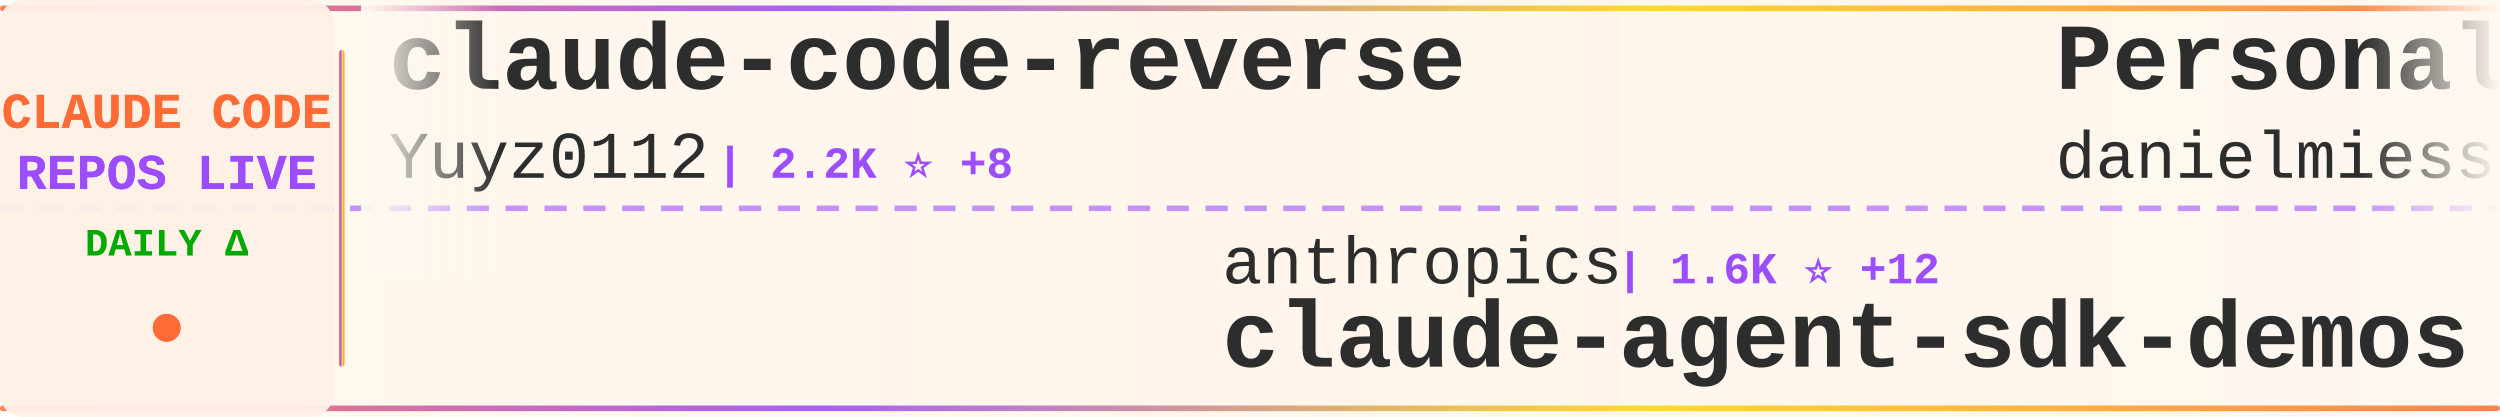
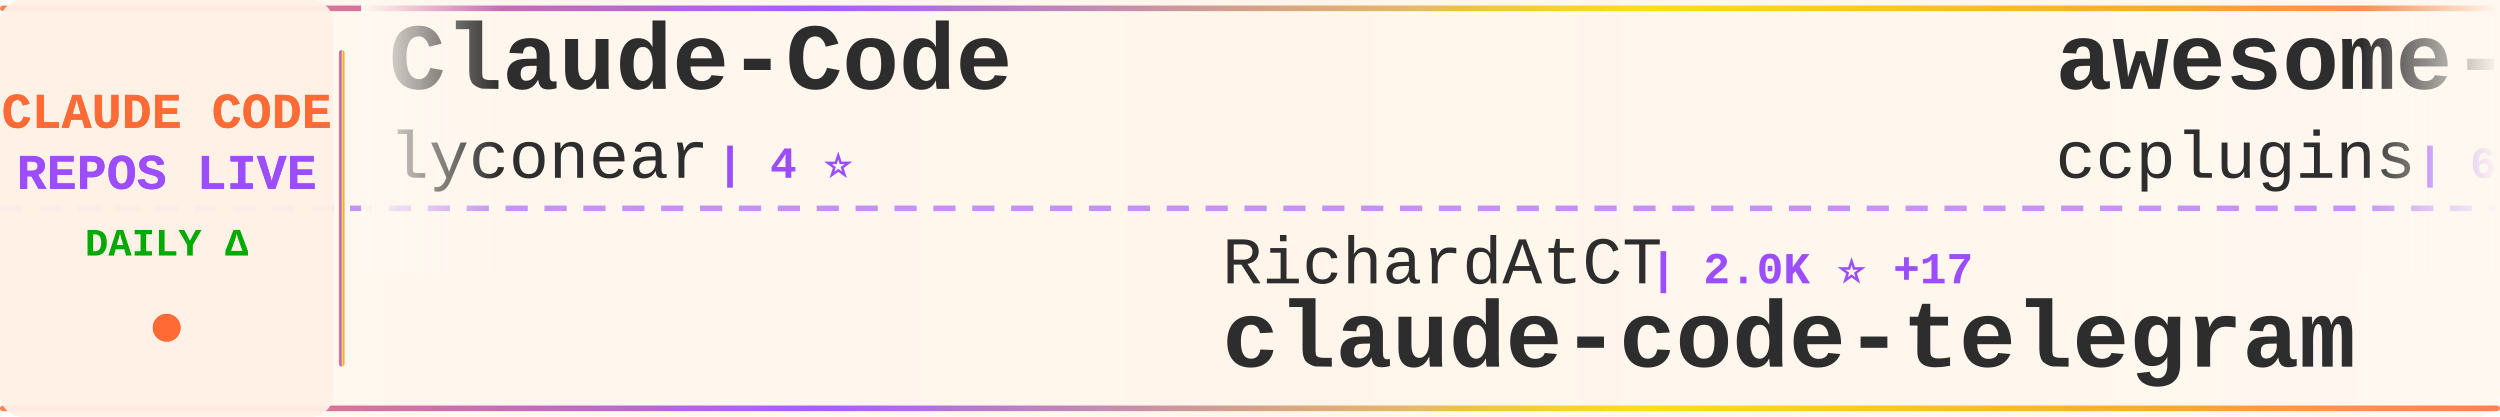
<svg xmlns="http://www.w3.org/2000/svg" width="900" height="150">
  <defs>
    <linearGradient id="tickerBg" x1="0%" y1="0%" x2="100%" y2="0%">
      <stop offset="0%" style="stop-color:#fff8f0;stop-opacity:0.98" />
      <stop offset="50%" style="stop-color:#fff5eb;stop-opacity:1" />
      <stop offset="100%" style="stop-color:#fff8f0;stop-opacity:0.98" />
    </linearGradient>
    <linearGradient id="borderGrad" x1="0%" y1="0%" x2="100%" y2="0%">
      <stop offset="0%" style="stop-color:#FF6B35;stop-opacity:0.85">
        <animate attributeName="stop-opacity" values="0.85;1;0.85" dur="2s" repeatCount="indefinite" />
      </stop>
      <stop offset="33%" style="stop-color:#9C4EFF;stop-opacity:0.9">
        <animate attributeName="stop-opacity" values="0.9;1;0.9" dur="2.2s" repeatCount="indefinite" />
      </stop>
      <stop offset="66%" style="stop-color:#FFD700;stop-opacity:0.85">
        <animate attributeName="stop-opacity" values="0.85;1;0.85" dur="1.8s" repeatCount="indefinite" />
      </stop>
      <stop offset="100%" style="stop-color:#FF6B35;stop-opacity:0.85">
        <animate attributeName="stop-opacity" values="0.85;1;0.85" dur="2s" repeatCount="indefinite" />
      </stop>
    </linearGradient>
    <filter id="textGlow">
      <feGaussianBlur stdDeviation="0.15" result="coloredBlur" />
      <feMerge>
        <feMergeNode in="coloredBlur" />
        <feMergeNode in="SourceGraphic" />
      </feMerge>
    </filter>
    <filter id="metricGlow">
      <feGaussianBlur stdDeviation="0.2" result="coloredBlur" />
      <feMerge>
        <feMergeNode in="coloredBlur" />
        <feMergeNode in="SourceGraphic" />
      </feMerge>
    </filter>
    <linearGradient id="leftFade" x1="0%" y1="0%" x2="100%" y2="0%">
      <stop offset="0%" style="stop-color:#fff8f0;stop-opacity:1" />
      <stop offset="100%" style="stop-color:#fff8f0;stop-opacity:0" />
    </linearGradient>
    <linearGradient id="rightFade" x1="0%" y1="0%" x2="100%" y2="0%">
      <stop offset="0%" style="stop-color:#fff8f0;stop-opacity:0" />
      <stop offset="100%" style="stop-color:#fff8f0;stop-opacity:1" />
    </linearGradient>
  </defs>
  <rect width="900" height="150" fill="url(#tickerBg)" rx="8" />
  <rect x="0" y="2" width="900" height="2" fill="url(#borderGrad)" rx="1" />
  <rect x="0" y="146" width="900" height="2" fill="url(#borderGrad)" rx="1" />
  <line x1="0" y1="75" x2="900" y2="75" stroke="#9C4EFF" stroke-width="2" stroke-dasharray="8 6" opacity="0.6" />
  <rect x="0" y="0" width="120" height="150" fill="#fff0e6" opacity="0.95" rx="8" />
  <text x="60" y="46" font-family="'Courier New', monospace" font-size="18" font-weight="bold" fill="#FF6B35" text-anchor="middle" filter="url(#textGlow)">
    CLAUDE CODE
  </text>
  <text x="60" y="68" font-family="'Courier New', monospace" font-size="18" font-weight="bold" fill="#9C4EFF" text-anchor="middle" filter="url(#textGlow)">
    REPOS LIVE
  </text>
  <text x="60" y="92" font-family="'Courier New', monospace" font-size="14" font-weight="bold" fill="#00aa00" text-anchor="middle">
    DAILY Δ
  </text>
  <circle cx="60" cy="118" r="5" fill="#FF6B35" filter="url(#metricGlow)">
    <animate attributeName="r" values="4;6;4" dur="1.5s" repeatCount="indefinite" />
    <animate attributeName="opacity" values="0.6;1;0.6" dur="1.5s" repeatCount="indefinite" />
  </circle>
  <rect x="122" y="18" width="2" height="114" fill="url(#borderGrad)" rx="1" />
  <clipPath id="tickerClip">
    <rect x="130" y="0" width="770" height="150" />
  </clipPath>
  <g clip-path="url(#tickerClip)">
    <g id="tickerItems">
      <animateTransform attributeName="transform" attributeType="XML" type="translate" from="0 0" to="-3000 0" dur="54s" repeatCount="indefinite" />
      <g transform="translate(0, 0)">
-         <text x="140" y="32" font-family="'Courier New', monospace" font-size="34" font-weight="bold" fill="#2d2d2d">claude-code-reverse</text>
-         <text x="140" y="64" font-family="'Courier New', monospace" font-size="24" font-weight="normal" fill="#2d2d2d" opacity="1.0">Yuyz0112</text>
-         <text x="258" y="64" font-family="'Courier New', monospace" font-size="16" font-weight="bold" fill="#9C4EFF"> | 2.2K ⭐ +8</text>
+         <text x="140" y="32" font-family="'Courier New', monospace" font-size="34" font-weight="bold" fill="#2d2d2d">Claude-Code</text>
+         <text x="140" y="64" font-family="'Courier New', monospace" font-size="24" font-weight="normal" fill="#2d2d2d" opacity="1.0">lyconear</text>
+         <text x="258" y="64" font-family="'Courier New', monospace" font-size="16" font-weight="bold" fill="#9C4EFF"> | 4 ⭐</text>
      </g>
      <g transform="translate(300, 0)">
-         <text x="140" y="102" font-family="'Courier New', monospace" font-size="24" font-weight="normal" fill="#2d2d2d" opacity="1.0">anthropics</text>
-         <text x="282" y="102" font-family="'Courier New', monospace" font-size="16" font-weight="bold" fill="#9C4EFF"> | 1.6K ⭐ +12</text>
-         <text x="140" y="132" font-family="'Courier New', monospace" font-size="34" font-weight="bold" fill="#2d2d2d">claude-agent-sdk-demos</text>
+         <text x="140" y="102" font-family="'Courier New', monospace" font-size="24" font-weight="normal" fill="#2d2d2d" opacity="1.0">RichardAtCT</text>
+         <text x="294" y="102" font-family="'Courier New', monospace" font-size="16" font-weight="bold" fill="#9C4EFF"> | 2.0K ⭐ +17</text>
+         <text x="140" y="132" font-family="'Courier New', monospace" font-size="34" font-weight="bold" fill="#2d2d2d">claude-code-telegram</text>
      </g>
      <g transform="translate(600, 0)">
-         <text x="140" y="32" font-family="'Courier New', monospace" font-size="34" font-weight="bold" fill="#2d2d2d">Personal_AI_Infrastructu...</text>
-         <text x="140" y="64" font-family="'Courier New', monospace" font-size="24" font-weight="normal" fill="#2d2d2d" opacity="1.0">danielmiessler</text>
-         <text x="330" y="64" font-family="'Courier New', monospace" font-size="16" font-weight="bold" fill="#9C4EFF"> | 9.7K ⭐ +36</text>
+         <text x="140" y="32" font-family="'Courier New', monospace" font-size="34" font-weight="bold" fill="#2d2d2d">awesome-claude-code-plug...</text>
+         <text x="140" y="64" font-family="'Courier New', monospace" font-size="24" font-weight="normal" fill="#2d2d2d" opacity="1.0">ccplugins</text>
+         <text x="270" y="64" font-family="'Courier New', monospace" font-size="16" font-weight="bold" fill="#9C4EFF"> | 616 ⭐ +2</text>
      </g>
      <g transform="translate(900, 0)">
-         <text x="140" y="102" font-family="'Courier New', monospace" font-size="24" font-weight="normal" fill="#2d2d2d" opacity="1.0">disler</text>
-         <text x="234" y="102" font-family="'Courier New', monospace" font-size="16" font-weight="bold" fill="#9C4EFF"> | 1.3K ⭐ +3</text>
-         <text x="140" y="132" font-family="'Courier New', monospace" font-size="34" font-weight="bold" fill="#2d2d2d">claude-code-hooks-multi-...</text>
+         <text x="140" y="102" font-family="'Courier New', monospace" font-size="24" font-weight="normal" fill="#2d2d2d" opacity="1.0">1rgs</text>
+         <text x="210" y="102" font-family="'Courier New', monospace" font-size="16" font-weight="bold" fill="#9C4EFF"> | 3.2K ⭐ +12</text>
+         <text x="140" y="132" font-family="'Courier New', monospace" font-size="34" font-weight="bold" fill="#2d2d2d">claude-code-proxy</text>
      </g>
      <g transform="translate(1200, 0)">
-         <text x="140" y="32" font-family="'Courier New', monospace" font-size="34" font-weight="bold" fill="#2d2d2d">claude-code-base-action</text>
-         <text x="140" y="64" font-family="'Courier New', monospace" font-size="24" font-weight="normal" fill="#2d2d2d" opacity="1.0">anthropics</text>
-         <text x="282" y="64" font-family="'Courier New', monospace" font-size="16" font-weight="bold" fill="#9C4EFF"> | 599 ⭐ +1</text>
+         <text x="140" y="32" font-family="'Courier New', monospace" font-size="34" font-weight="bold" fill="#2d2d2d">agents</text>
+         <text x="140" y="64" font-family="'Courier New', monospace" font-size="24" font-weight="normal" fill="#2d2d2d" opacity="1.0">wshobson</text>
+         <text x="258" y="64" font-family="'Courier New', monospace" font-size="16" font-weight="bold" fill="#9C4EFF"> | 30.9K ⭐ +114</text>
      </g>
      <g transform="translate(1500, 0)">
+         <text x="140" y="102" font-family="'Courier New', monospace" font-size="24" font-weight="normal" fill="#2d2d2d" opacity="1.0">sickn33</text>
+         <text x="246" y="102" font-family="'Courier New', monospace" font-size="16" font-weight="bold" fill="#9C4EFF"> | 22.9K ⭐ +620</text>
+         <text x="140" y="132" font-family="'Courier New', monospace" font-size="34" font-weight="bold" fill="#2d2d2d">antigravity-awesome-skil...</text>
+       </g>
+       <g transform="translate(1800, 0)">
+         <text x="140" y="32" font-family="'Courier New', monospace" font-size="34" font-weight="bold" fill="#2d2d2d">claude-code-guide</text>
+         <text x="140" y="64" font-family="'Courier New', monospace" font-size="24" font-weight="normal" fill="#2d2d2d" opacity="1.0">Cranot</text>
+         <text x="234" y="64" font-family="'Courier New', monospace" font-size="16" font-weight="bold" fill="#9C4EFF"> | 2.5K ⭐ +6</text>
+       </g>
+       <g transform="translate(2100, 0)">
        <text x="140" y="102" font-family="'Courier New', monospace" font-size="24" font-weight="normal" fill="#2d2d2d" opacity="1.0">disler</text>
-         <text x="234" y="102" font-family="'Courier New', monospace" font-size="16" font-weight="bold" fill="#9C4EFF"> | 3.3K ⭐ +11</text>
+         <text x="234" y="102" font-family="'Courier New', monospace" font-size="16" font-weight="bold" fill="#9C4EFF"> | 3.3K ⭐ +10</text>
        <text x="140" y="132" font-family="'Courier New', monospace" font-size="34" font-weight="bold" fill="#2d2d2d">claude-code-hooks-master...</text>
      </g>
-       <g transform="translate(1800, 0)">
-         <text x="140" y="32" font-family="'Courier New', monospace" font-size="34" font-weight="bold" fill="#2d2d2d">claude-code-showcase</text>
-         <text x="140" y="64" font-family="'Courier New', monospace" font-size="24" font-weight="normal" fill="#2d2d2d" opacity="1.0">ChrisWiles</text>
-         <text x="282" y="64" font-family="'Courier New', monospace" font-size="16" font-weight="bold" fill="#9C4EFF"> | 5.5K ⭐ +10</text>
-       </g>
-       <g transform="translate(2100, 0)">
-         <text x="140" y="102" font-family="'Courier New', monospace" font-size="24" font-weight="normal" fill="#2d2d2d" opacity="1.0">Alishahryar1</text>
-         <text x="306" y="102" font-family="'Courier New', monospace" font-size="16" font-weight="bold" fill="#9C4EFF"> | 868 ⭐ +18</text>
-         <text x="140" y="132" font-family="'Courier New', monospace" font-size="34" font-weight="bold" fill="#2d2d2d">free-claude-code</text>
-       </g>
      <g transform="translate(2400, 0)">
-         <text x="140" y="32" font-family="'Courier New', monospace" font-size="34" font-weight="bold" fill="#2d2d2d">ralph</text>
-         <text x="140" y="64" font-family="'Courier New', monospace" font-size="24" font-weight="normal" fill="#2d2d2d" opacity="1.0">snarktank</text>
-         <text x="270" y="64" font-family="'Courier New', monospace" font-size="16" font-weight="bold" fill="#9C4EFF"> | 12.5K ⭐ +93</text>
+         <text x="140" y="32" font-family="'Courier New', monospace" font-size="34" font-weight="bold" fill="#2d2d2d">Claudable</text>
+         <text x="140" y="64" font-family="'Courier New', monospace" font-size="24" font-weight="normal" fill="#2d2d2d" opacity="1.0">opactorai</text>
+         <text x="270" y="64" font-family="'Courier New', monospace" font-size="16" font-weight="bold" fill="#9C4EFF"> | 3.8K ⭐ +3</text>
      </g>
      <g transform="translate(2700, 0)">
-         <text x="140" y="102" font-family="'Courier New', monospace" font-size="24" font-weight="normal" fill="#2d2d2d" opacity="1.0">trailofbits</text>
-         <text x="294" y="102" font-family="'Courier New', monospace" font-size="16" font-weight="bold" fill="#9C4EFF"> | 1.5K ⭐ +11</text>
-         <text x="140" y="132" font-family="'Courier New', monospace" font-size="34" font-weight="bold" fill="#2d2d2d">claude-code-config</text>
+         <text x="140" y="102" font-family="'Courier New', monospace" font-size="24" font-weight="normal" fill="#2d2d2d" opacity="1.0">jeremylongshore</text>
+         <text x="342" y="102" font-family="'Courier New', monospace" font-size="16" font-weight="bold" fill="#9C4EFF"> | 1.6K ⭐ +9</text>
+         <text x="140" y="132" font-family="'Courier New', monospace" font-size="34" font-weight="bold" fill="#2d2d2d">claude-code-plugins-plus...</text>
      </g>
      <g transform="translate(3000, 0)">
-         <text x="140" y="32" font-family="'Courier New', monospace" font-size="34" font-weight="bold" fill="#2d2d2d">claude-code-reverse</text>
-         <text x="140" y="64" font-family="'Courier New', monospace" font-size="24" font-weight="normal" fill="#2d2d2d" opacity="1.0">Yuyz0112</text>
-         <text x="258" y="64" font-family="'Courier New', monospace" font-size="16" font-weight="bold" fill="#9C4EFF"> | 2.2K ⭐ +8</text>
+         <text x="140" y="32" font-family="'Courier New', monospace" font-size="34" font-weight="bold" fill="#2d2d2d">Claude-Code</text>
+         <text x="140" y="64" font-family="'Courier New', monospace" font-size="24" font-weight="normal" fill="#2d2d2d" opacity="1.0">lyconear</text>
+         <text x="258" y="64" font-family="'Courier New', monospace" font-size="16" font-weight="bold" fill="#9C4EFF"> | 4 ⭐</text>
      </g>
      <g transform="translate(3300, 0)">
-         <text x="140" y="102" font-family="'Courier New', monospace" font-size="24" font-weight="normal" fill="#2d2d2d" opacity="1.0">anthropics</text>
-         <text x="282" y="102" font-family="'Courier New', monospace" font-size="16" font-weight="bold" fill="#9C4EFF"> | 1.6K ⭐ +12</text>
-         <text x="140" y="132" font-family="'Courier New', monospace" font-size="34" font-weight="bold" fill="#2d2d2d">claude-agent-sdk-demos</text>
+         <text x="140" y="102" font-family="'Courier New', monospace" font-size="24" font-weight="normal" fill="#2d2d2d" opacity="1.0">RichardAtCT</text>
+         <text x="294" y="102" font-family="'Courier New', monospace" font-size="16" font-weight="bold" fill="#9C4EFF"> | 2.0K ⭐ +17</text>
+         <text x="140" y="132" font-family="'Courier New', monospace" font-size="34" font-weight="bold" fill="#2d2d2d">claude-code-telegram</text>
      </g>
      <g transform="translate(3600, 0)">
-         <text x="140" y="32" font-family="'Courier New', monospace" font-size="34" font-weight="bold" fill="#2d2d2d">Personal_AI_Infrastructu...</text>
-         <text x="140" y="64" font-family="'Courier New', monospace" font-size="24" font-weight="normal" fill="#2d2d2d" opacity="1.0">danielmiessler</text>
-         <text x="330" y="64" font-family="'Courier New', monospace" font-size="16" font-weight="bold" fill="#9C4EFF"> | 9.7K ⭐ +36</text>
+         <text x="140" y="32" font-family="'Courier New', monospace" font-size="34" font-weight="bold" fill="#2d2d2d">awesome-claude-code-plug...</text>
+         <text x="140" y="64" font-family="'Courier New', monospace" font-size="24" font-weight="normal" fill="#2d2d2d" opacity="1.0">ccplugins</text>
+         <text x="270" y="64" font-family="'Courier New', monospace" font-size="16" font-weight="bold" fill="#9C4EFF"> | 616 ⭐ +2</text>
      </g>
      <g transform="translate(3900, 0)">
-         <text x="140" y="102" font-family="'Courier New', monospace" font-size="24" font-weight="normal" fill="#2d2d2d" opacity="1.0">disler</text>
-         <text x="234" y="102" font-family="'Courier New', monospace" font-size="16" font-weight="bold" fill="#9C4EFF"> | 1.3K ⭐ +3</text>
-         <text x="140" y="132" font-family="'Courier New', monospace" font-size="34" font-weight="bold" fill="#2d2d2d">claude-code-hooks-multi-...</text>
+         <text x="140" y="102" font-family="'Courier New', monospace" font-size="24" font-weight="normal" fill="#2d2d2d" opacity="1.0">1rgs</text>
+         <text x="210" y="102" font-family="'Courier New', monospace" font-size="16" font-weight="bold" fill="#9C4EFF"> | 3.2K ⭐ +12</text>
+         <text x="140" y="132" font-family="'Courier New', monospace" font-size="34" font-weight="bold" fill="#2d2d2d">claude-code-proxy</text>
      </g>
    </g>
  </g>
  <rect x="130" y="0" width="50" height="100" fill="url(#leftFade)" />
  <rect x="850" y="0" width="50" height="100" fill="url(#rightFade)" />
</svg>
